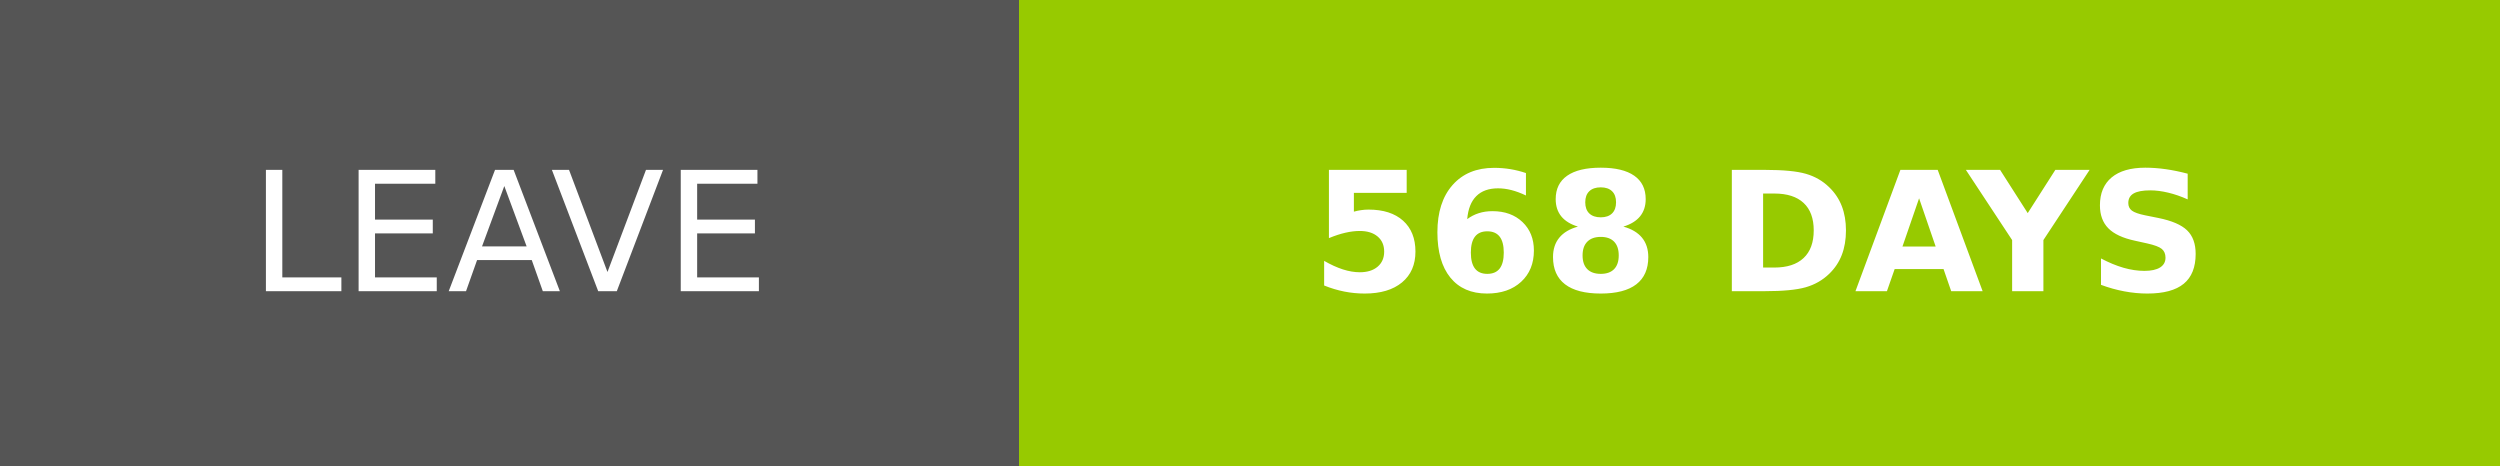
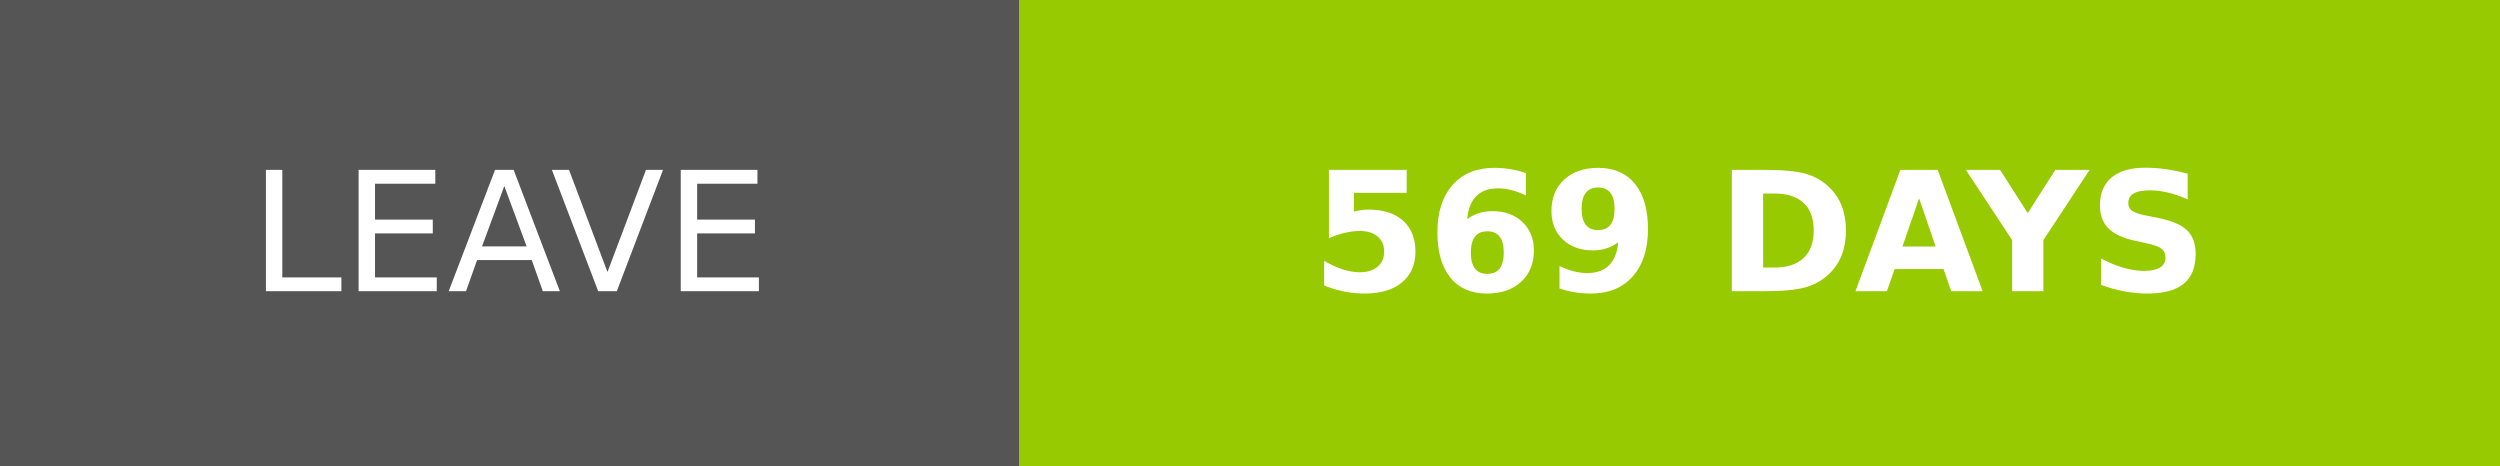
- <svg xmlns="http://www.w3.org/2000/svg" width="150.25" height="28" role="img" aria-label="LEAVE: 568 DAYS">
+ <svg xmlns="http://www.w3.org/2000/svg" width="150.25" height="28" role="img" aria-label="LEAVE: 569 DAYS">
  <g shape-rendering="crispEdges">
    <rect width="61.25" height="28" fill="#555" />
    <rect x="61.25" width="89" height="28" fill="#97ca00" />
  </g>
  <g fill="#fff" text-anchor="middle" font-family="Verdana,Geneva,DejaVu Sans,sans-serif" text-rendering="geometricPrecision" font-size="100">
    <text transform="scale(.1)" x="306.25" y="175" textLength="372.5" fill="#fff">LEAVE</text>
-     <text transform="scale(.1)" x="1057.5" y="175" textLength="650" fill="#fff" font-weight="bold">568 DAYS</text>
+     <text transform="scale(.1)" x="1057.5" y="175" textLength="650" fill="#fff" font-weight="bold">569 DAYS</text>
  </g>
</svg>
